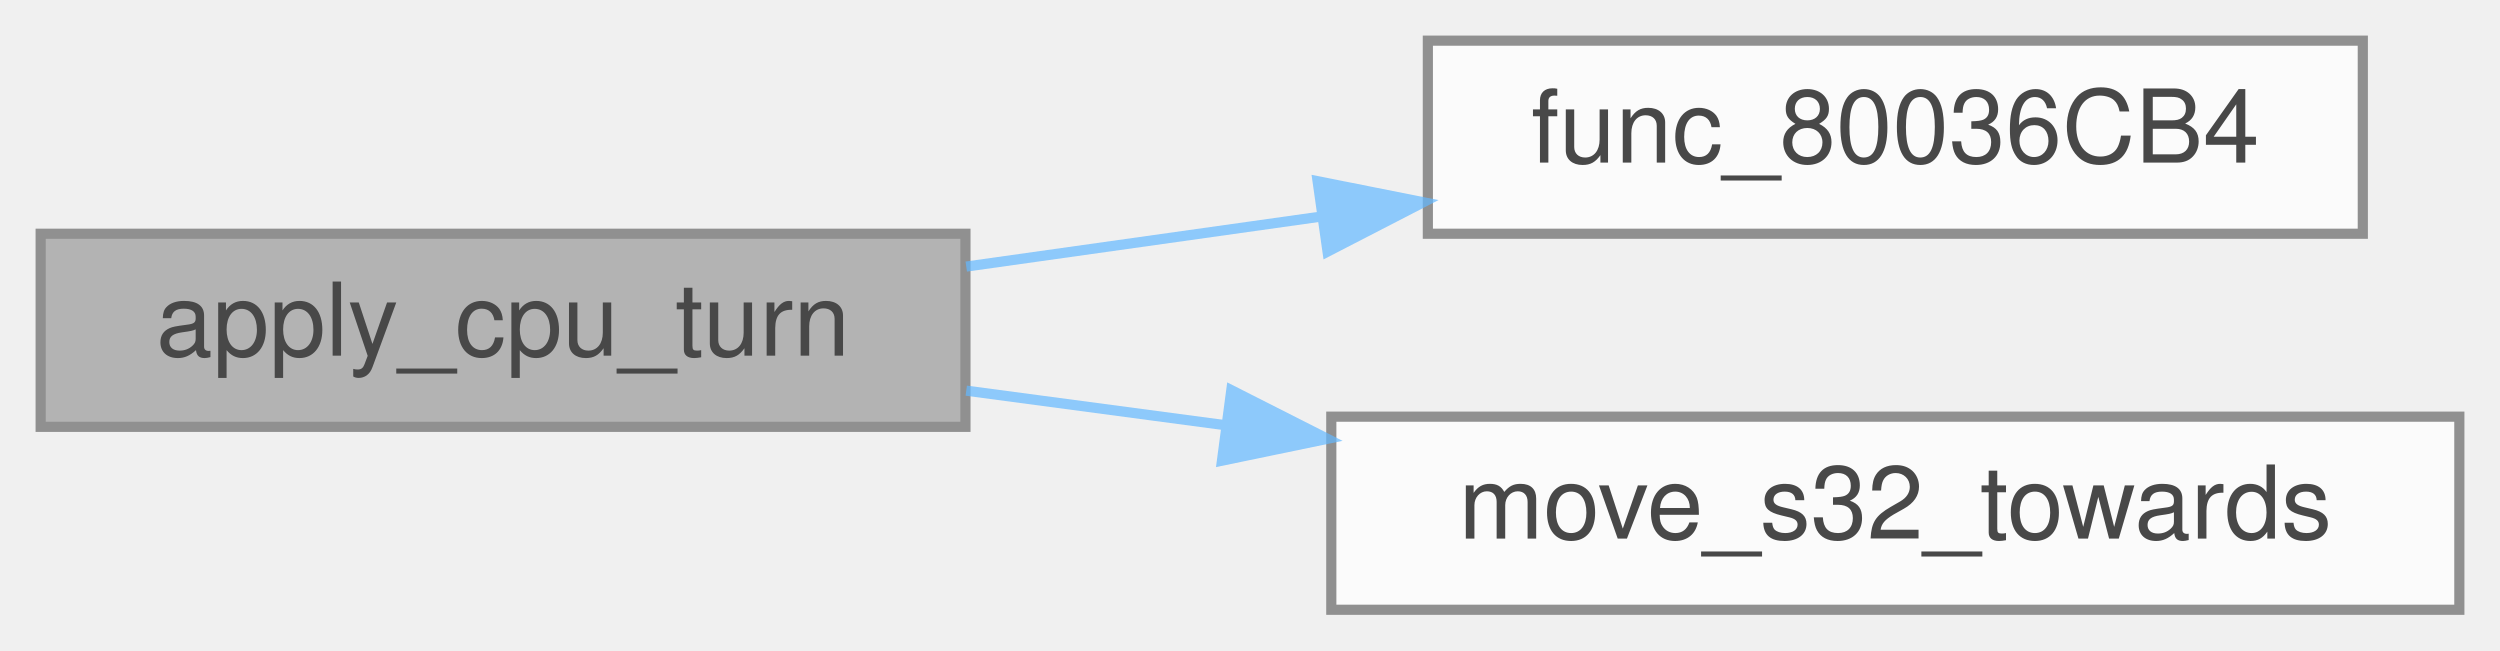
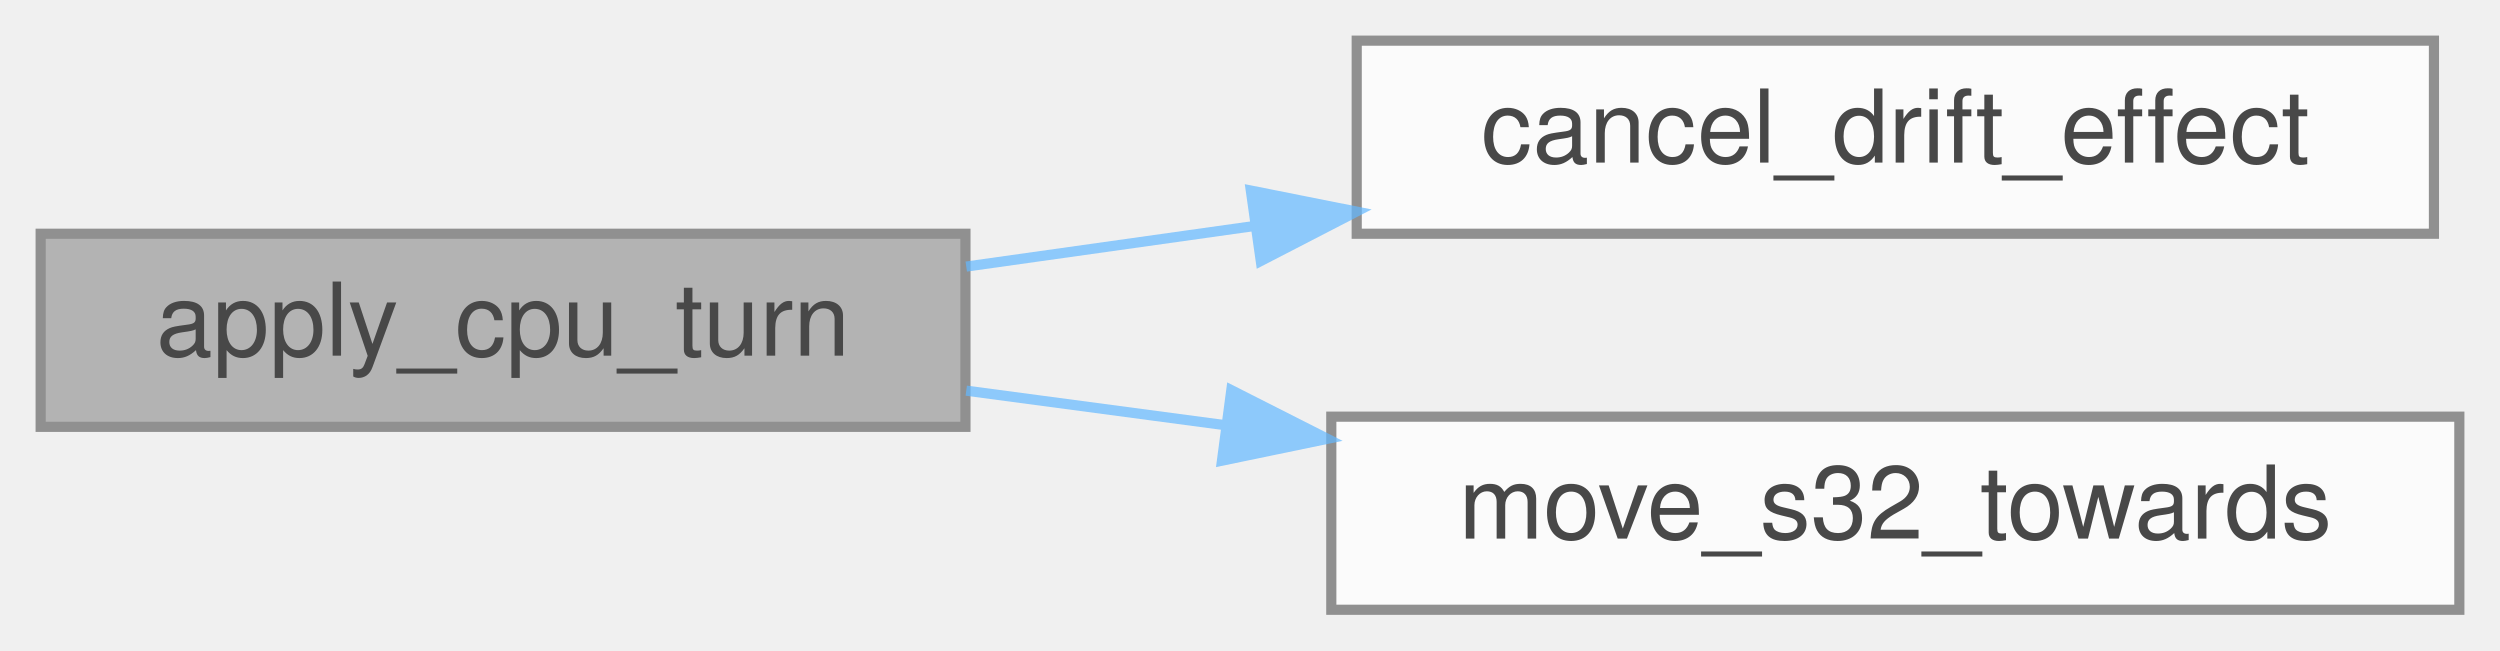
<svg xmlns="http://www.w3.org/2000/svg" xmlns:xlink="http://www.w3.org/1999/xlink" width="246pt" height="64pt" viewBox="0.00 0.00 246.00 64.00">
  <svg id="main" version="1.1" xml:space="preserve">
    <style type="text/css">
.node, .edge {opacity: 0.7;}
.node.selected, .edge.selected {opacity: 1;}
.edge:hover path { stroke: red; }
.edge:hover polygon { stroke: red; fill: red; }
</style>
    <svg id="graph" class="graph">
      <g id="graph0" class="graph" transform="scale(1 1) rotate(0) translate(4 60)">
        <g id="Node000001" class="node">
          <g id="a_Node000001">
            <a xlink:title=" ">
              <polygon fill="#999999" stroke="#666666" points="91,-37 0,-37 0,-18 91,-18 91,-37" />
              <text text-anchor="middle" x="45.5" y="-25" font-family="Helvetica,sans-Serif" font-size="10.00">apply_cpu_turn</text>
            </a>
          </g>
        </g>
        <g id="Node000002" class="node">
          <g id="a_Node000002">
-             <a xlink:href="player__controller_8c.html#a1a5b5e02df20372c912e838a46bab65f" target="_top" xlink:title=" ">
-               <polygon fill="white" stroke="#666666" points="228.5,-56 136.5,-56 136.5,-37 228.5,-37 228.5,-56" />
-               <text text-anchor="middle" x="182.5" y="-44" font-family="Helvetica,sans-Serif" font-size="10.00">func_80036CB4</text>
+             <a xlink:href="player__controller_8c.html#afc74a4642723d81347b3ddb7aed70c0f" target="_top" xlink:title=" ">
+               <polygon fill="white" stroke="#666666" points="235.5,-56 129.5,-56 129.5,-37 235.5,-37 235.5,-56" />
+               <text text-anchor="middle" x="182.5" y="-44" font-family="Helvetica,sans-Serif" font-size="10.00">cancel_drift_effect</text>
            </a>
          </g>
        </g>
        <g id="edge1_Node000001_Node000002" class="edge">
          <g id="a_edge1_Node000001_Node000002">
            <a xlink:title=" ">
-               <path fill="none" stroke="#63b8ff" d="M91.08,-33.77C102.25,-35.35 114.36,-37.05 125.99,-38.69" />
-               <polygon fill="#63b8ff" stroke="#63b8ff" points="125.65,-42.17 136.05,-40.1 126.63,-35.24 125.65,-42.17" />
+               <path fill="none" stroke="#63b8ff" d="M91.08,-33.77C100.2,-35.06 109.95,-36.43 119.55,-37.78" />
+               <polygon fill="#63b8ff" stroke="#63b8ff" points="119.08,-41.25 129.47,-39.18 120.06,-34.32 119.08,-41.25" />
            </a>
          </g>
        </g>
        <g id="Node000003" class="node">
          <g id="a_Node000003">
            <a xlink:href="render__player_8c.html#aaf37c5a80c77d5ad4b14f3e076289768" target="_top" xlink:title=" ">
              <polygon fill="white" stroke="#666666" points="238,-19 127,-19 127,0 238,0 238,-19" />
              <text text-anchor="middle" x="182.5" y="-7" font-family="Helvetica,sans-Serif" font-size="10.00">move_s32_towards</text>
            </a>
          </g>
        </g>
        <g id="edge2_Node000001_Node000003" class="edge">
          <g id="a_edge2_Node000001_Node000003">
            <a xlink:title=" ">
              <path fill="none" stroke="#63b8ff" d="M91.08,-21.56C99.25,-20.47 107.93,-19.31 116.55,-18.16" />
              <polygon fill="#63b8ff" stroke="#63b8ff" points="117.16,-21.61 126.61,-16.82 116.24,-14.67 117.16,-21.61" />
            </a>
          </g>
        </g>
      </g>
    </svg>
  </svg>
  <style type="text/css">

[data-mouse-over-selected='false'] { opacity: 0.7; }
[data-mouse-over-selected='true']  { opacity: 1.0; }

</style>
</svg>
